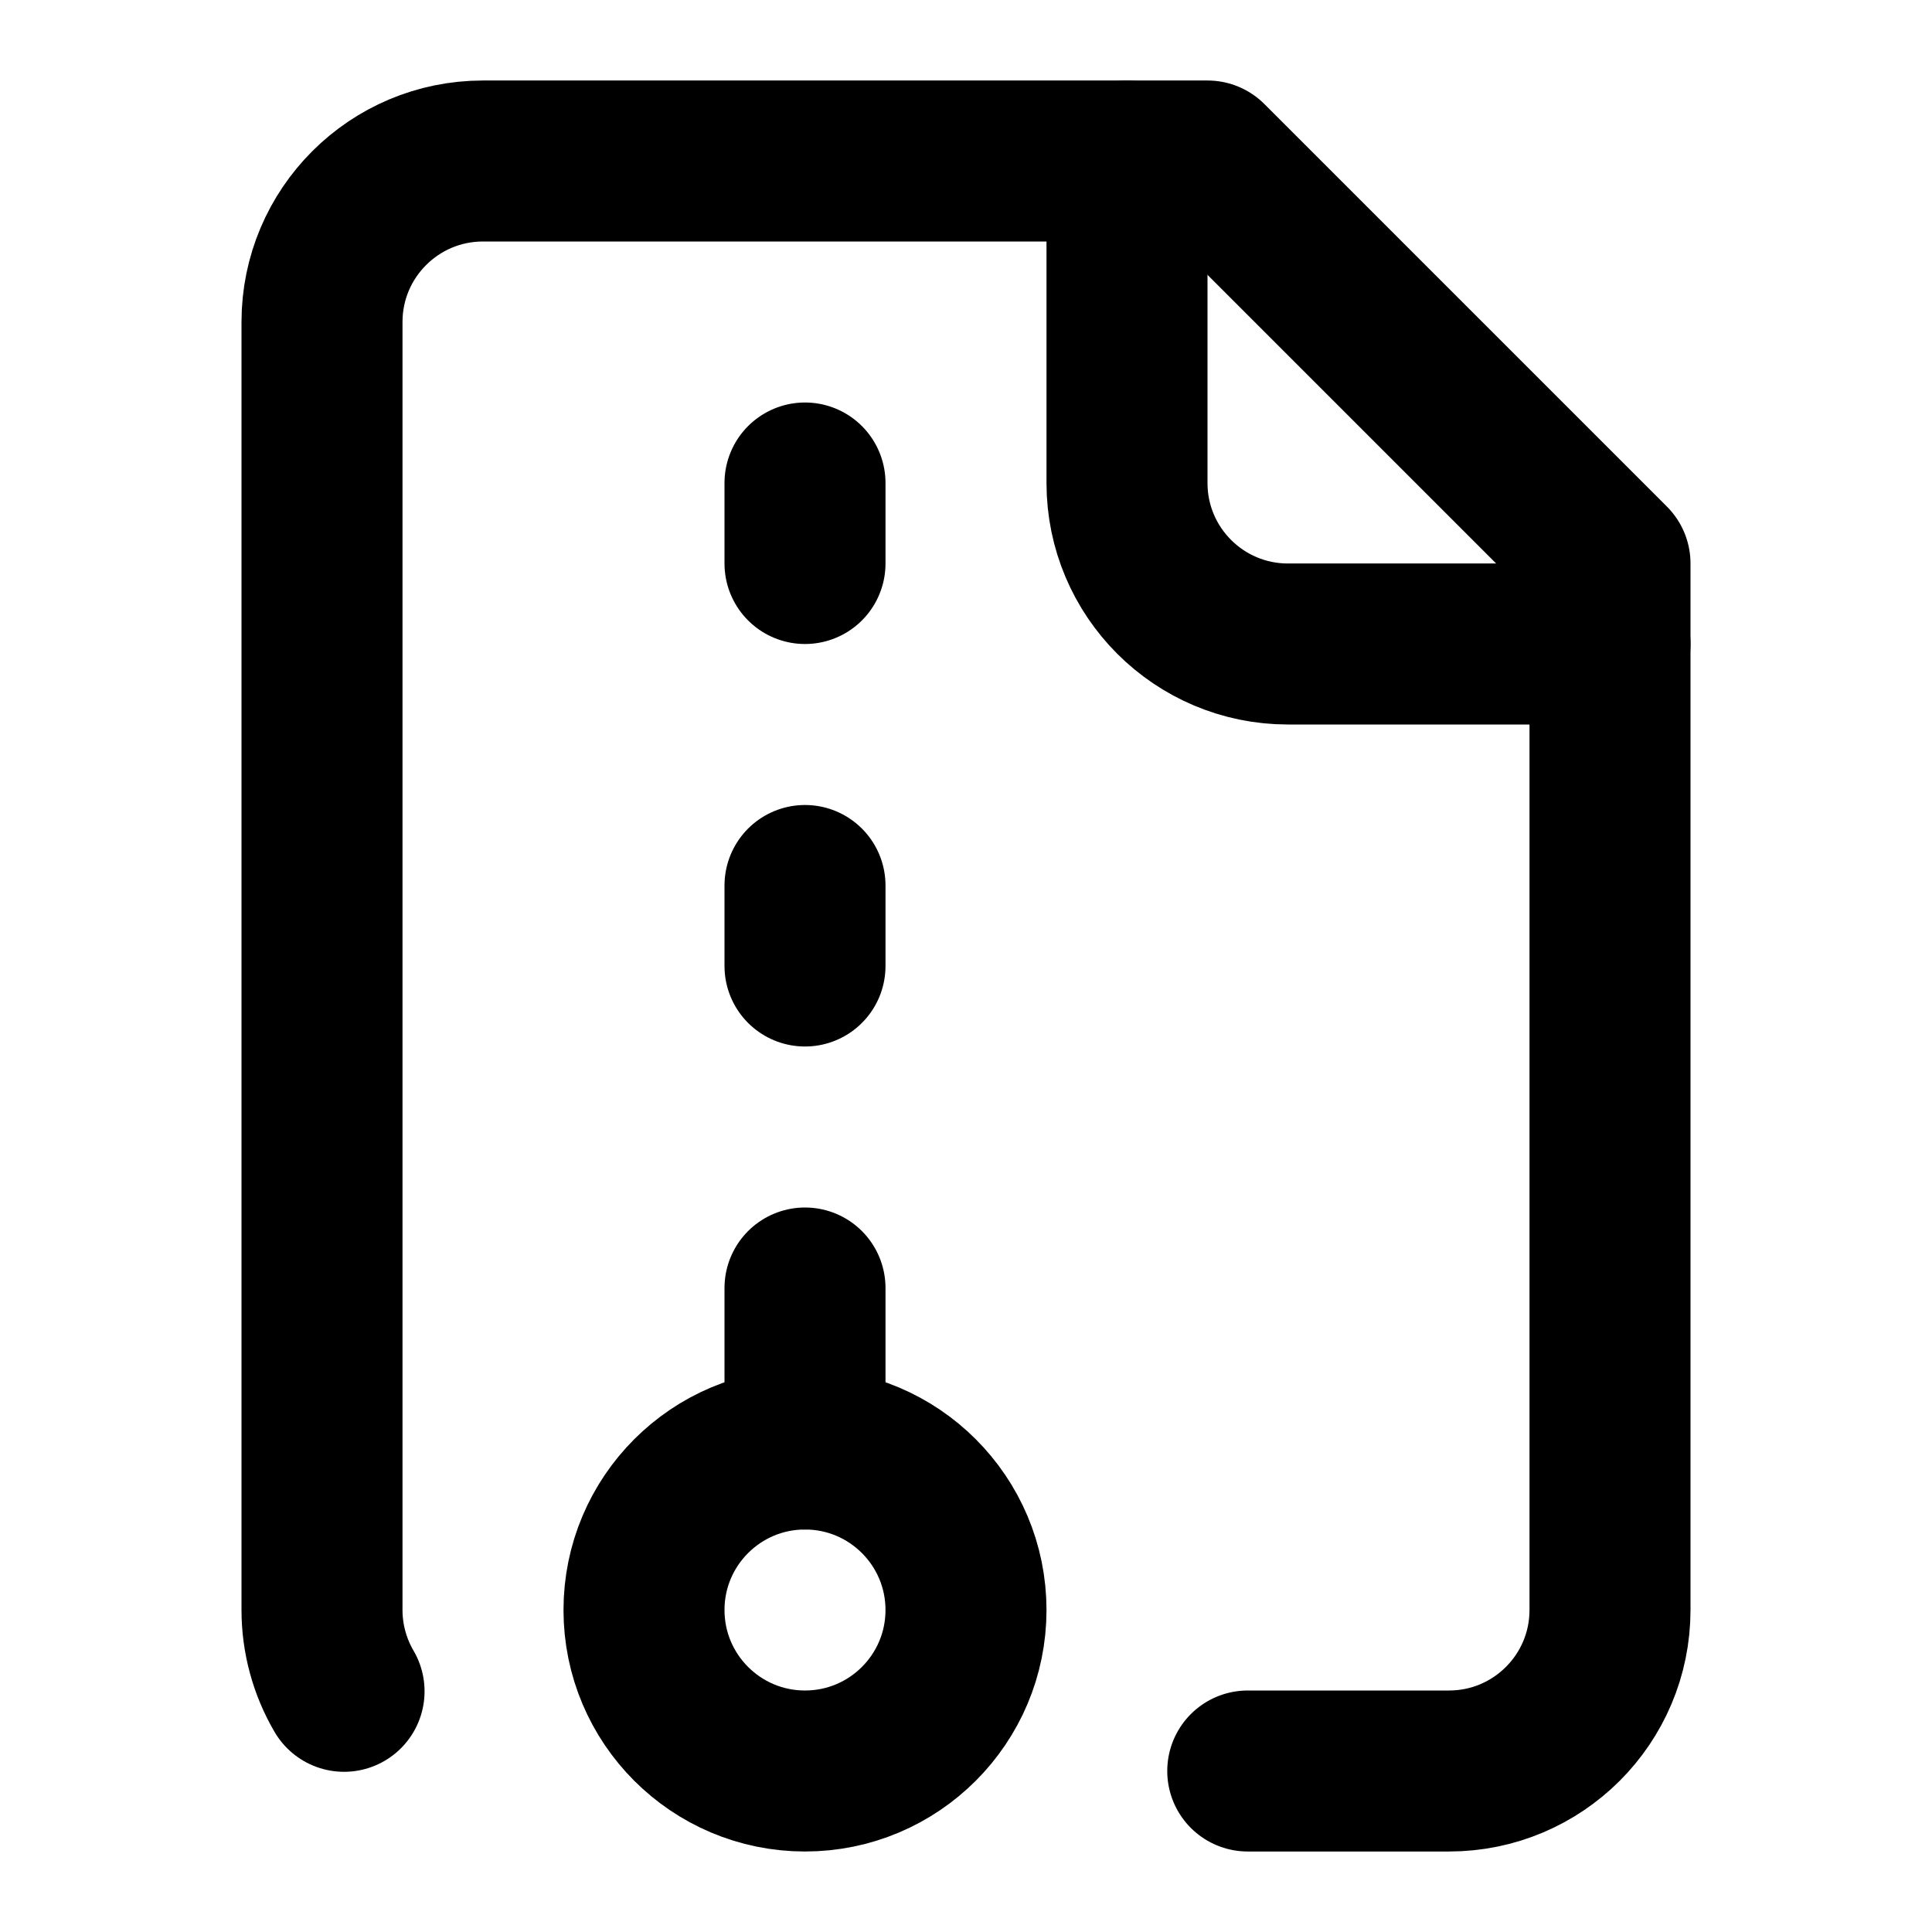
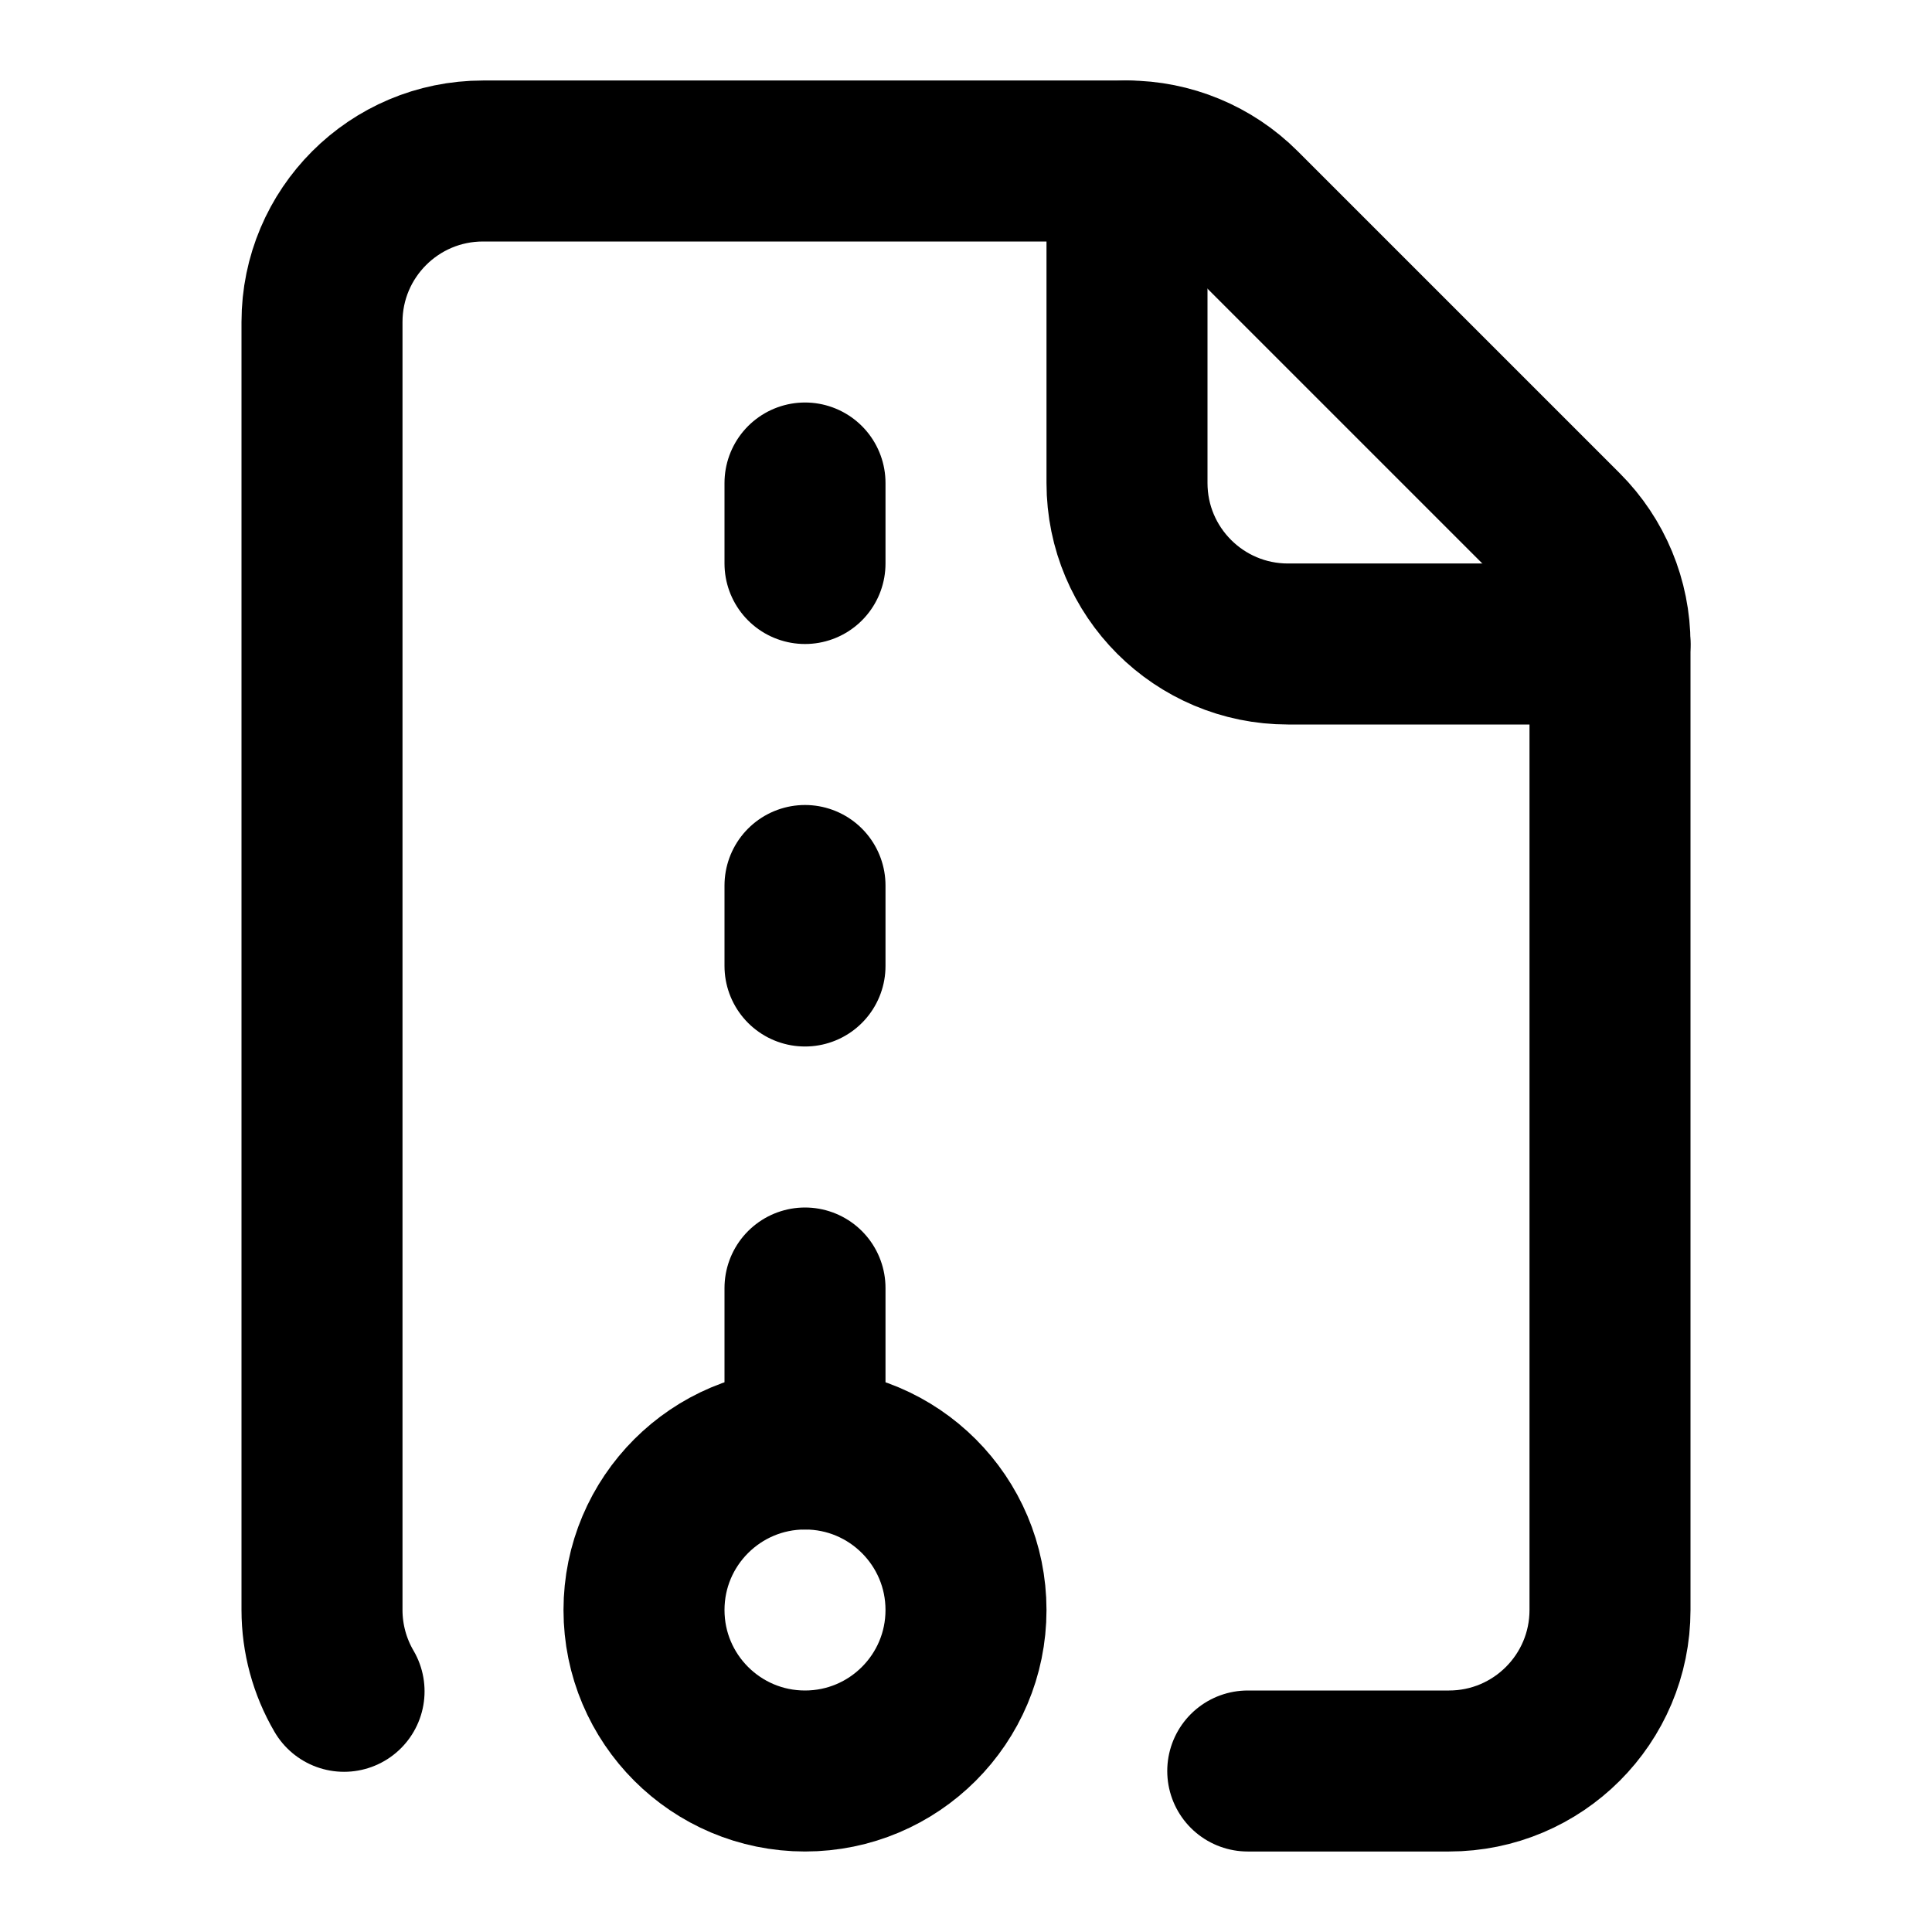
<svg xmlns="http://www.w3.org/2000/svg" width="24" height="24" viewBox="0 0 24 24" fill="none" stroke="currentColor" stroke-width="2" stroke-linecap="round" stroke-linejoin="round">
  <path d="M10 12v-1" />
  <path d="M10 18v-2" />
  <path d="M10 7V6" />
  <path d="M14 2v4a2 2 0 0 0 2 2h4" />
-   <path d="M15.5 22H18a2 2 0 0 0 2-2V7l-5-5H6a2 2 0 0 0-2 2v16a2 2 0 0 0 .274 1.01" />
+   <path d="M15.5 22H18a2 2 0 0 0 2-2V8a2 2 0 0 0-.586-1.414l-4-4A2 2 0 0 0 14 2H6a2 2 0 0 0-2 2v16a2 2 0 0 0 .274 1.01" />
  <circle cx="10" cy="20" r="2" />
</svg>
